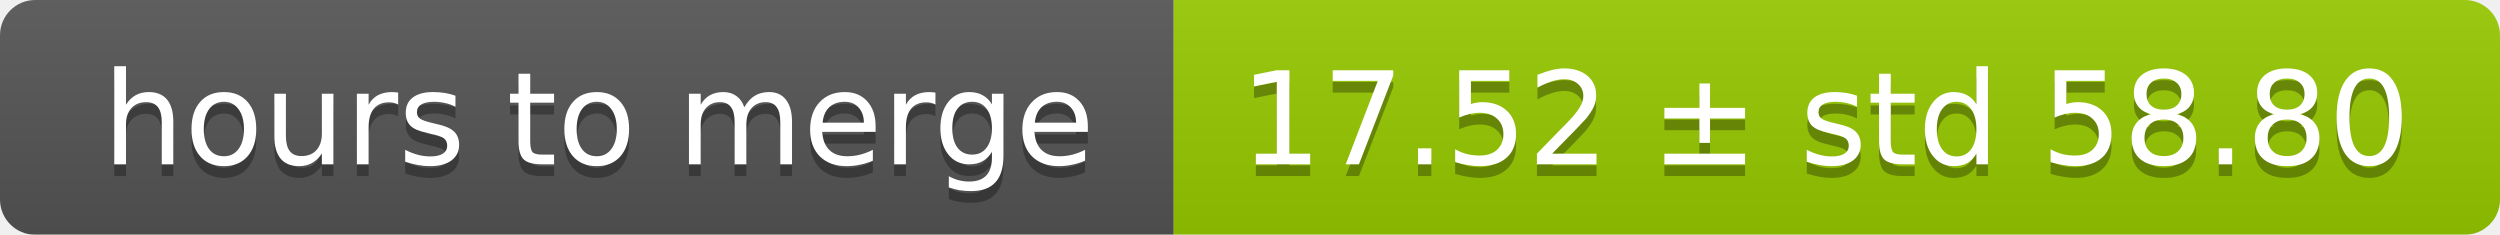
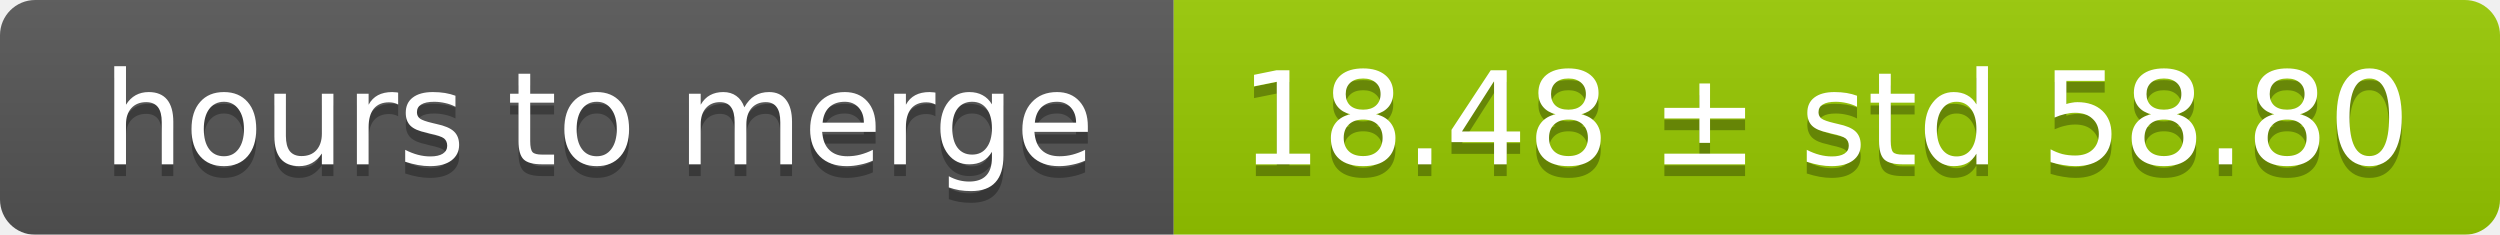
<svg xmlns="http://www.w3.org/2000/svg" width="213" height="20">
  <linearGradient id="smooth" x2="0" y2="100%">
    <stop offset="0" stop-color="#bbb" stop-opacity=".1" />
    <stop offset="1" stop-opacity=".1" />
  </linearGradient>
  <mask id="round">
    <rect width="213" height="20" rx="3" fill="#fff" />
  </mask>
  <g mask="url(#round)">
    <rect width="100" height="20" fill="#555" />
    <rect x="100" width="113" height="20" fill="#97ca00" />
    <rect width="213" height="20" fill="url(#smooth)" />
  </g>
  <g fill="#fff" text-anchor="middle" font-family="DejaVu Sans,Verdana,Geneva,sans-serif" font-size="11">
    <text x="51" y="15" fill="#010101" fill-opacity=".3">hours to merge</text>
    <text x="51" y="14">hours to merge</text>
-     <text x="155.5" y="15" fill="#010101" fill-opacity=".3">17.52 ± std 58.80</text>
-     <text x="155.5" y="14">17.52 ± std 58.80</text>
+     <text x="155.5" y="15" fill="#010101" fill-opacity=".3">18.48 ± std 58.80</text>
+     <text x="155.5" y="14">18.48 ± std 58.80</text>
  </g>
</svg>
